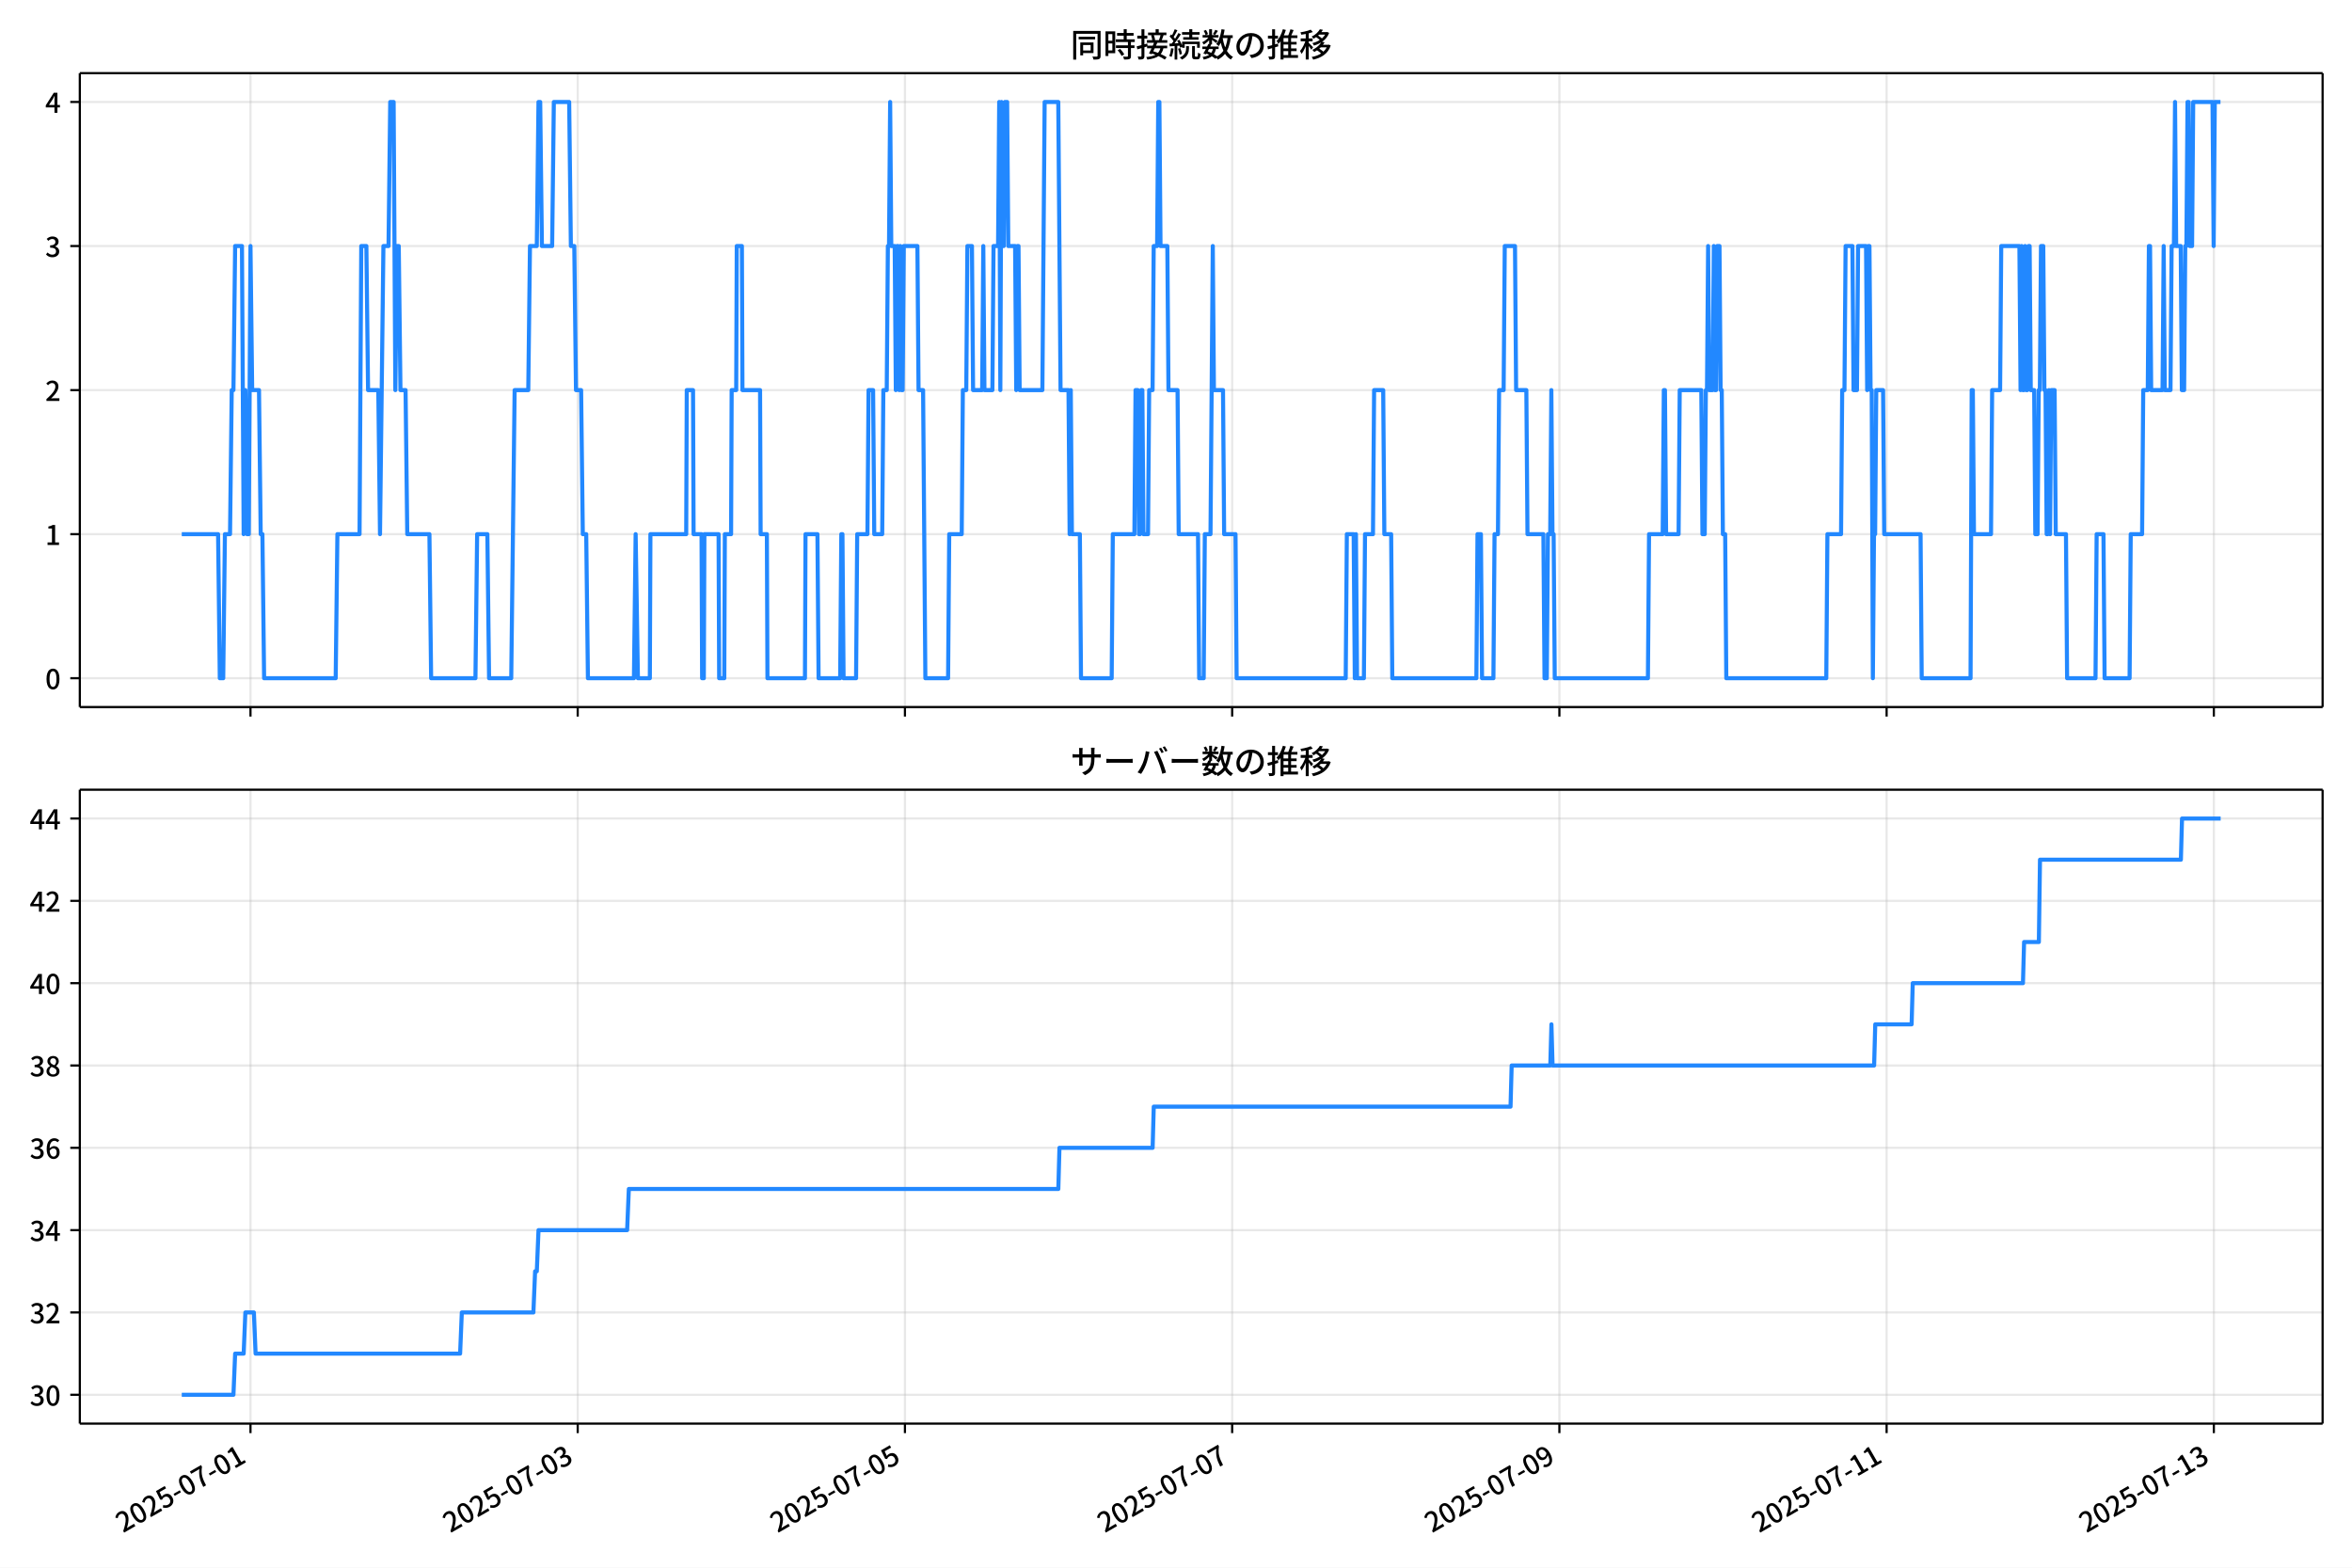
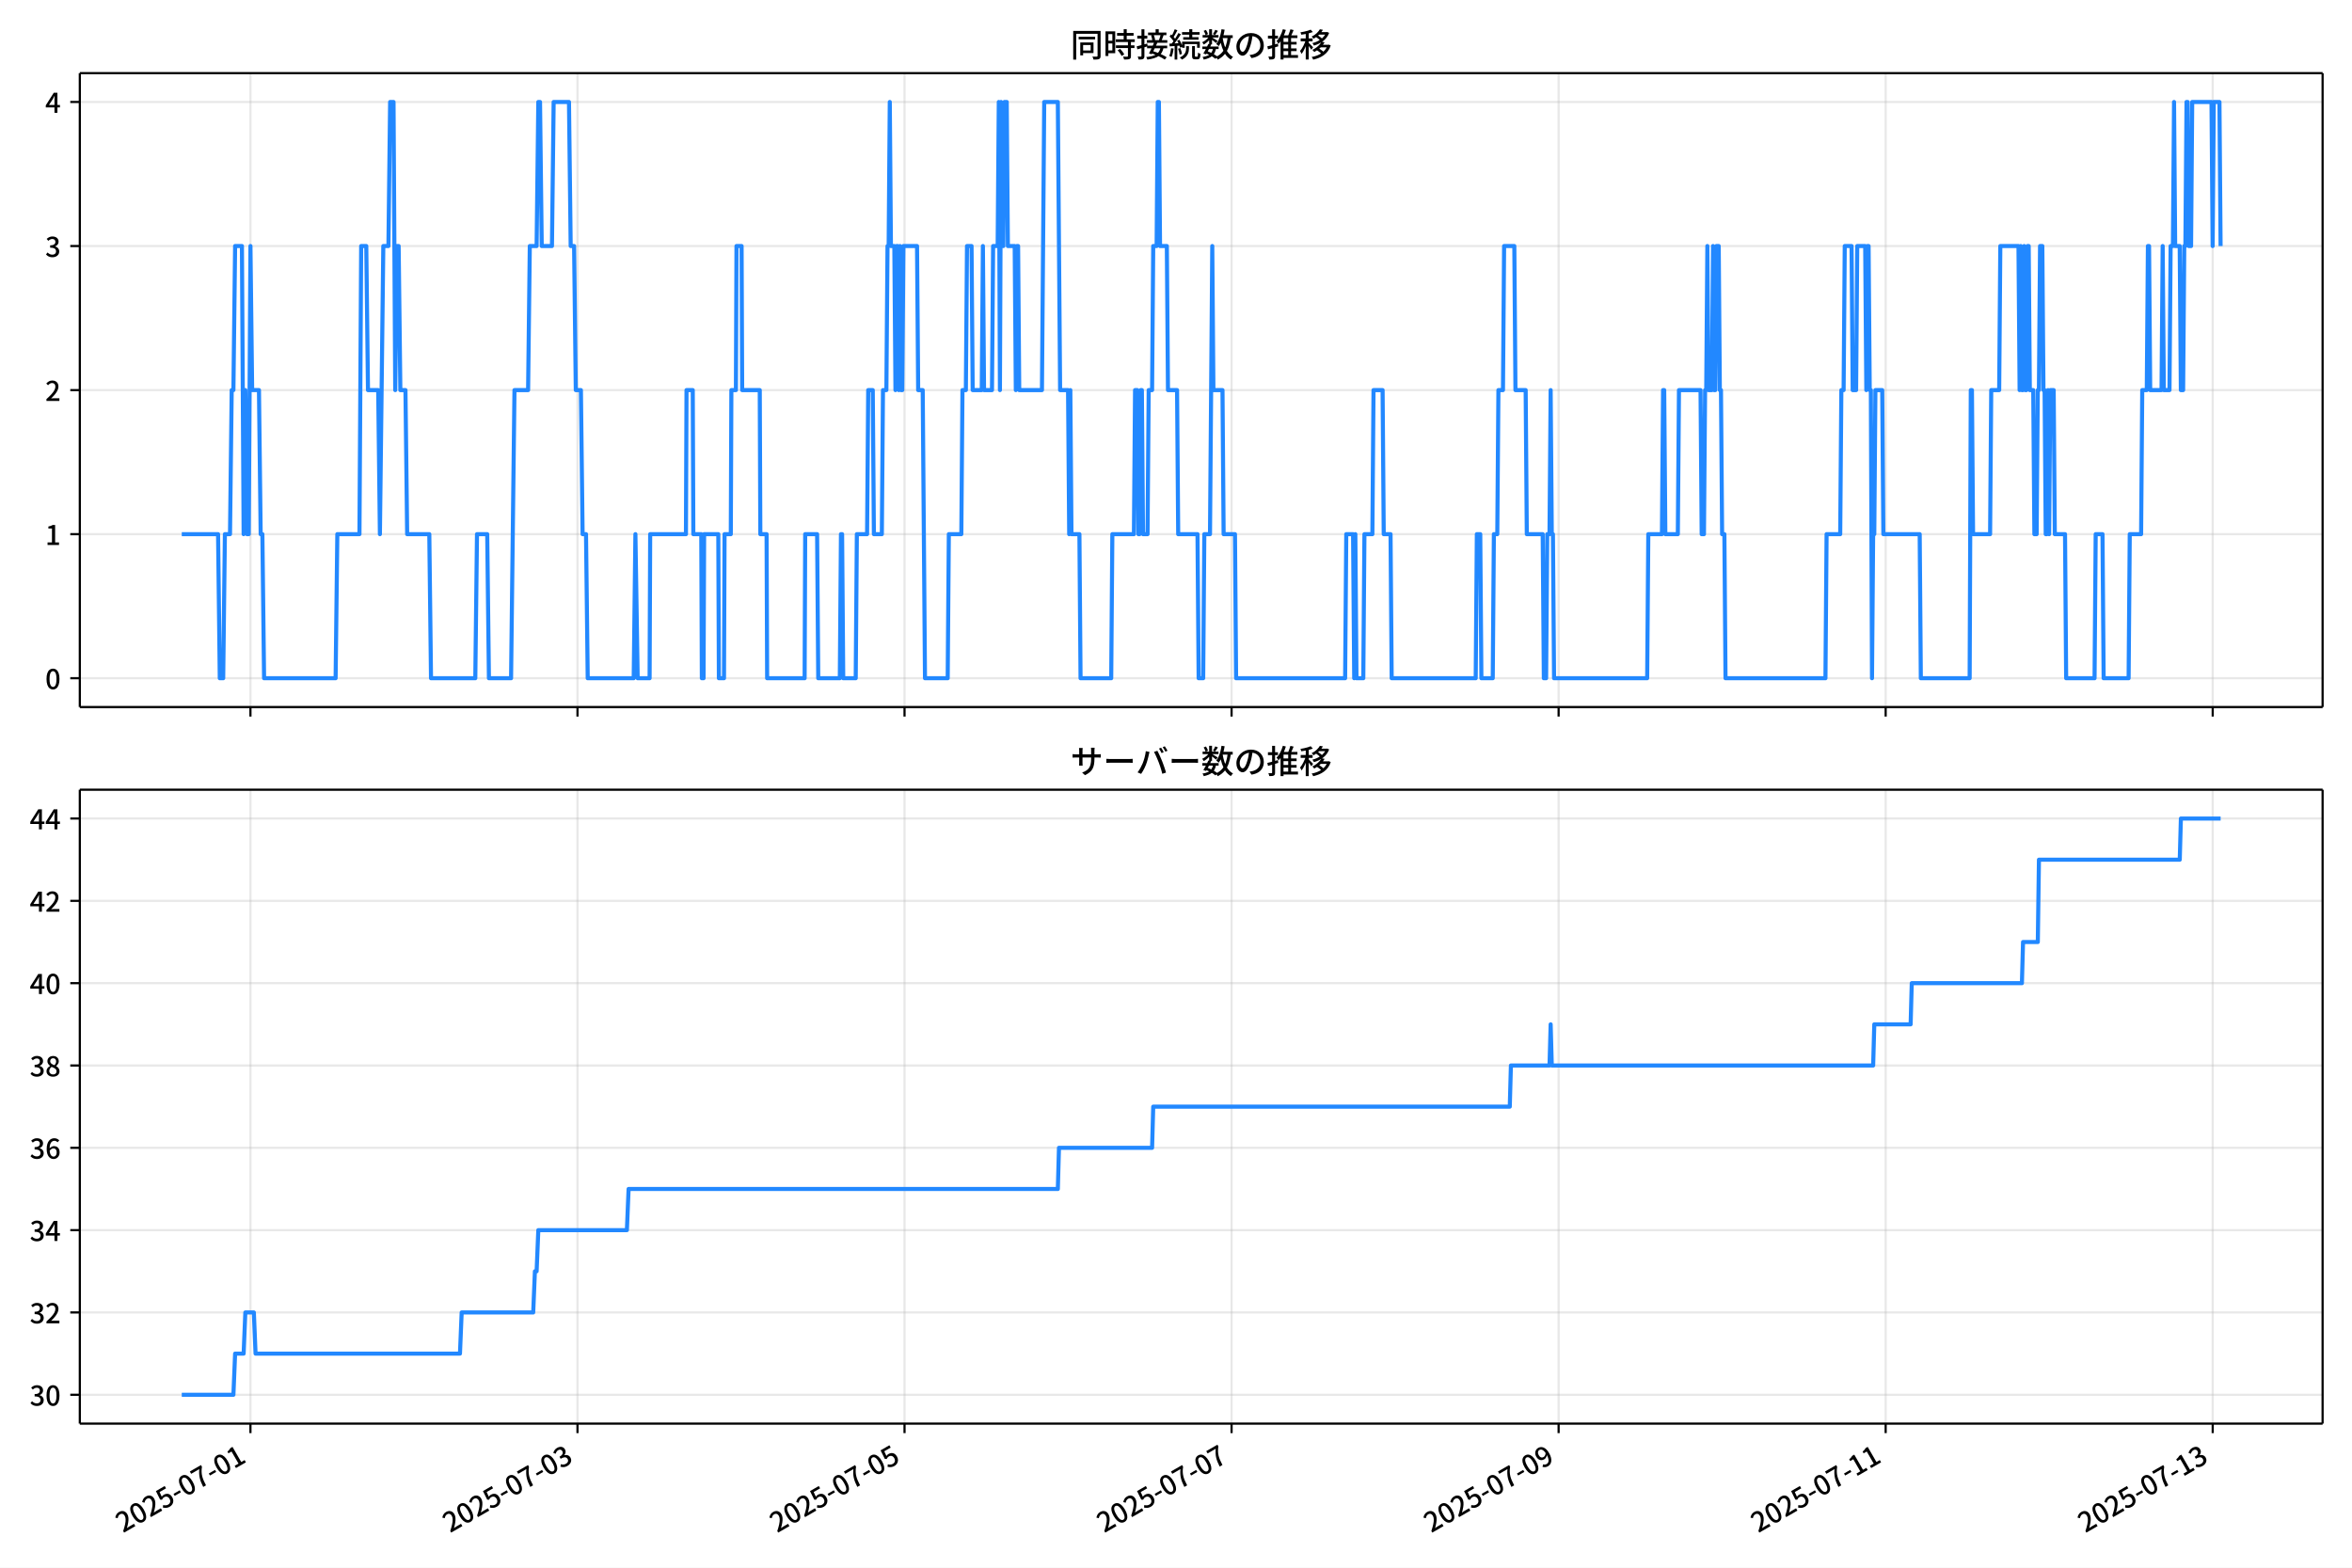
<svg xmlns="http://www.w3.org/2000/svg" xmlns:xlink="http://www.w3.org/1999/xlink" version="1.1" viewBox="0 0 864 576">
  <defs>
    <style type="text/css">*{stroke-linejoin: round; stroke-linecap: butt}</style>
  </defs>
  <g id="aa">
    <g id="ab">
      <path d="m0 576h864v-576h-864z" fill="#fff" />
    </g>
    <g id="ac">
      <g id="ad">
        <path d="m29.32 259.78h823.88v-232.9h-823.88z" fill="#fff" />
      </g>
      <g id="ae">
        <g id="af">
          <g id="ag">
-             <path d="m92.014 259.78v-232.9" clip-path="url(#f)" fill="none" stroke="#b0b0b0" stroke-linecap="square" stroke-opacity=".3" stroke-width=".8" />
+             <path d="m92 259.78v-232.9" clip-path="url(#f)" fill="none" stroke="#b0b0b0" stroke-linecap="square" stroke-opacity=".3" stroke-width=".8" />
          </g>
          <g id="ah">
            <defs>
              <path id="d" d="m0 0v3.5" stroke="#000" stroke-width=".8" />
            </defs>
-             <use x="92.014" y="259.778" stroke="#000000" stroke-width=".8" xlink:href="#d" />
+             <use x="92" y="259.778" stroke="#000000" stroke-width=".8" xlink:href="#d" />
          </g>
        </g>
        <g id="ai">
          <g id="aj">
-             <path d="m212.22 259.78v-232.9" clip-path="url(#f)" fill="none" stroke="#b0b0b0" stroke-linecap="square" stroke-opacity=".3" stroke-width=".8" />
+             <path d="m212.14 259.78v-232.9" clip-path="url(#f)" fill="none" stroke="#b0b0b0" stroke-linecap="square" stroke-opacity=".3" stroke-width=".8" />
          </g>
          <g id="ak">
-             <use x="212.22" y="259.778" stroke="#000000" stroke-width=".8" xlink:href="#d" />
+             <use x="212.139" y="259.778" stroke="#000000" stroke-width=".8" xlink:href="#d" />
          </g>
        </g>
        <g id="al">
          <g id="am">
-             <path d="m332.43 259.78v-232.9" clip-path="url(#f)" fill="none" stroke="#b0b0b0" stroke-linecap="square" stroke-opacity=".3" stroke-width=".8" />
+             <path d="m332.28 259.78v-232.9" clip-path="url(#f)" fill="none" stroke="#b0b0b0" stroke-linecap="square" stroke-opacity=".3" stroke-width=".8" />
          </g>
          <g id="an">
-             <use x="332.425" y="259.778" stroke="#000000" stroke-width=".8" xlink:href="#d" />
+             <use x="332.277" y="259.778" stroke="#000000" stroke-width=".8" xlink:href="#d" />
          </g>
        </g>
        <g id="ao">
          <g id="ap">
-             <path d="m452.63 259.78v-232.9" clip-path="url(#f)" fill="none" stroke="#b0b0b0" stroke-linecap="square" stroke-opacity=".3" stroke-width=".8" />
+             <path d="m452.42 259.78v-232.9" clip-path="url(#f)" fill="none" stroke="#b0b0b0" stroke-linecap="square" stroke-opacity=".3" stroke-width=".8" />
          </g>
          <g id="aq">
-             <use x="452.63" y="259.778" stroke="#000000" stroke-width=".8" xlink:href="#d" />
+             <use x="452.416" y="259.778" stroke="#000000" stroke-width=".8" xlink:href="#d" />
          </g>
        </g>
        <g id="ar">
          <g id="as">
-             <path d="m572.84 259.78v-232.9" clip-path="url(#f)" fill="none" stroke="#b0b0b0" stroke-linecap="square" stroke-opacity=".3" stroke-width=".8" />
+             <path d="m572.55 259.78v-232.9" clip-path="url(#f)" fill="none" stroke="#b0b0b0" stroke-linecap="square" stroke-opacity=".3" stroke-width=".8" />
          </g>
          <g id="at">
-             <use x="572.836" y="259.778" stroke="#000000" stroke-width=".8" xlink:href="#d" />
+             <use x="572.554" y="259.778" stroke="#000000" stroke-width=".8" xlink:href="#d" />
          </g>
        </g>
        <g id="au">
          <g id="av">
-             <path d="m693.04 259.78v-232.9" clip-path="url(#f)" fill="none" stroke="#b0b0b0" stroke-linecap="square" stroke-opacity=".3" stroke-width=".8" />
+             <path d="m692.69 259.78v-232.9" clip-path="url(#f)" fill="none" stroke="#b0b0b0" stroke-linecap="square" stroke-opacity=".3" stroke-width=".8" />
          </g>
          <g id="aw">
-             <use x="693.041" y="259.778" stroke="#000000" stroke-width=".8" xlink:href="#d" />
+             <use x="692.692" y="259.778" stroke="#000000" stroke-width=".8" xlink:href="#d" />
          </g>
        </g>
        <g id="ax">
          <g id="ay">
-             <path d="m813.25 259.78v-232.9" clip-path="url(#f)" fill="none" stroke="#b0b0b0" stroke-linecap="square" stroke-opacity=".3" stroke-width=".8" />
+             <path d="m812.83 259.78v-232.9" clip-path="url(#f)" fill="none" stroke="#b0b0b0" stroke-linecap="square" stroke-opacity=".3" stroke-width=".8" />
          </g>
          <g id="az">
-             <use x="813.247" y="259.778" stroke="#000000" stroke-width=".8" xlink:href="#d" />
+             <use x="812.831" y="259.778" stroke="#000000" stroke-width=".8" xlink:href="#d" />
          </g>
        </g>
      </g>
      <g id="ba">
        <g id="bb">
          <g id="bc">
            <path d="m29.32 249.19h823.88" clip-path="url(#f)" fill="none" stroke="#b0b0b0" stroke-linecap="square" stroke-opacity=".3" stroke-width=".8" />
          </g>
          <g id="bd">
            <defs>
              <path id="g" d="m0 0h-3.5" stroke="#000" stroke-width=".8" />
            </defs>
            <use x="29.32" y="249.191" stroke="#000000" stroke-width=".8" xlink:href="#g" />
          </g>
          <g id="be">
            <g transform="translate(16.62 253.18) scale(.1 -.1)">
              <defs>
                <path id="a" transform="scale(.015625)" d="m1830-90q-460 0-806 275-346 276-535 823-188 547-188 1366 0 820 188 1357 189 538 535 803 346 266 806 266 461 0 800-269 340-269 528-803 189-534 189-1354 0-819-189-1366-188-547-528-823-339-275-800-275zm0 589q237 0 422 185 186 186 288 599 103 413 103 1091 0 679-103 1082-102 403-288 582-185 180-422 180-236 0-422-180-186-179-292-582-105-403-105-1082 0-678 105-1091 106-413 292-599 186-185 422-185z" />
              </defs>
              <use xlink:href="#a" />
            </g>
          </g>
        </g>
        <g id="bf">
          <g id="bg">
            <path d="m29.32 196.26h823.88" clip-path="url(#f)" fill="none" stroke="#b0b0b0" stroke-linecap="square" stroke-opacity=".3" stroke-width=".8" />
          </g>
          <g id="bh">
            <use x="29.32" y="196.26" stroke="#000000" stroke-width=".8" xlink:href="#g" />
          </g>
          <g id="bi">
            <g transform="translate(16.62 200.25) scale(.1 -.1)">
              <defs>
                <path id="l" transform="scale(.015625)" d="m544 0v608h1037v3277h-845v467q333 58 579 147 247 90 451 218h557v-4109h915v-608h-2694z" />
              </defs>
              <use xlink:href="#l" />
            </g>
          </g>
        </g>
        <g id="bj">
          <g id="bk">
            <path d="m29.32 143.33h823.88" clip-path="url(#f)" fill="none" stroke="#b0b0b0" stroke-linecap="square" stroke-opacity=".3" stroke-width=".8" />
          </g>
          <g id="bl">
            <use x="29.32" y="143.329" stroke="#000000" stroke-width=".8" xlink:href="#g" />
          </g>
          <g id="bm">
            <g transform="translate(16.62 147.31) scale(.1 -.1)">
              <defs>
                <path id="b" transform="scale(.015625)" d="m282 0v429q697 621 1164 1136 468 515 701 956 234 442 234 826 0 256-87 451-86 196-262 301-176 106-445 106-275 0-506-151-230-150-422-368l-416 410q301 333 637 518 336 186 803 186 429 0 749-176t496-493 176-745q0-455-224-919t-615-935q-390-470-889-950 186 20 394 36t374 16h1184v-634h-3046z" />
              </defs>
              <use xlink:href="#b" />
            </g>
          </g>
        </g>
        <g id="bn">
          <g id="bo">
            <path d="m29.32 90.398h823.88" clip-path="url(#f)" fill="none" stroke="#b0b0b0" stroke-linecap="square" stroke-opacity=".3" stroke-width=".8" />
          </g>
          <g id="bp">
            <use x="29.32" y="90.398" stroke="#000000" stroke-width=".8" xlink:href="#g" />
          </g>
          <g id="bq">
            <g transform="translate(16.62 94.383) scale(.1 -.1)">
              <defs>
                <path id="j" transform="scale(.015625)" d="m1715-90q-371 0-656 90t-503 240q-217 150-377 323l359 474q211-205 479-359 269-153 634-153 269 0 467 92 199 93 311 266t112 423q0 256-125 451t-429 300q-304 106-835 106v551q467 0 732 105 266 106 384 291 119 186 119 423 0 307-192 489-192 183-531 183-269 0-503-119-233-118-438-316l-384 460q282 256 614 413 333 157 737 157 422 0 748-144 327-144 512-413 186-269 186-659 0-403-221-685-221-281-592-422v-26q269-70 490-227t349-400 128-557q0-422-215-726-214-304-573-468-358-163-787-163z" />
              </defs>
              <use xlink:href="#j" />
            </g>
          </g>
        </g>
        <g id="br">
          <g id="bs">
            <path d="m29.32 37.466h823.88" clip-path="url(#f)" fill="none" stroke="#b0b0b0" stroke-linecap="square" stroke-opacity=".3" stroke-width=".8" />
          </g>
          <g id="bt">
            <use x="29.32" y="37.466" stroke="#000000" stroke-width=".8" xlink:href="#g" />
          </g>
          <g id="bu">
            <g transform="translate(16.62 41.451) scale(.1 -.1)">
              <defs>
                <path id="k" transform="scale(.015625)" d="m2170 0v3072q0 192 12 457 13 266 20 458h-26q-90-179-183-365-92-185-195-364l-921-1415h2579v-576h-3328v493l1875 2957h858v-4717h-691z" />
              </defs>
              <use xlink:href="#k" />
            </g>
          </g>
        </g>
      </g>
      <g id="bv">
-         <path d="m66.769 196.26h13.35l.626 52.931h1.252l.626-52.931h1.878l.626-52.931h.626l.626-52.931h2.504l.626 105.86.626-52.931.626 52.931h.626l.626-105.86.626 52.931h2.504l.626 52.931h.626l.626 52.931h26.295l.626-52.931h8.139l.626-105.86h1.878l.626 52.931h3.756l.626 52.931 1.252-105.86h1.878l.626-52.931h1.252l.626 105.86.626-52.931h.626l.626 52.931h1.878l.626 52.931h8.139l.626 52.931h16.278l.626-52.931h3.756l.626 52.931h8.139l1.252-105.86h5.009l.626-52.931h2.504l.626-52.931h.626l.626 52.931h3.756l.626-52.931h5.635l.626 52.931h1.252l.626 52.931h1.878l.626 52.931h1.252l.626 52.931h16.904l.626-52.931.835 52.931h4.383l.209-52.931h13.147l.209-52.931h2.296l.209 52.931h2.922l.209 52.931h.626l.209-52.931h5.217l.209 52.931h1.878l.209-52.931h2.296l.209-52.931h1.669l.209-52.931h1.878l.209 52.931h6.469l.209 52.931h2.296l.209 52.931h13.774l.209-52.931h4.383l.417 52.931h7.93l.417-52.931h.417l.417 52.931h4.591l.417-52.931h3.756l.417-52.931h1.669l.417 52.931h2.922l.417-52.931h1.252l.417-52.931h.417l.417-52.931.417 52.931h1.252l.417 52.931.417-52.931h.417l.417 52.931.417-52.931.417 52.931h.417l.417-52.931h5.009l.417 52.931h1.669l.835 105.86h8.348l.417-52.931h4.591l.417-52.931h1.252l.417-52.931h1.669l.417 52.931h3.339l.417-52.931.417 52.931h2.922l.417-52.931h1.669l.417-52.931.417 105.86.417-105.86.417 52.931h.417l.417-52.931h.835l.417 52.931h2.504l.417 52.931.417-52.931h.417l.417 52.931h8.348l.835-105.86h5.009l.835 105.86h2.922l.417 52.931.417-52.931.417 52.931h2.922l.417 52.931h11.269l.417-52.931h7.93l.417-52.931h.835l.417 52.931h.417l.417-52.931h.417l.417 52.931h1.669l.417-52.931h1.252l.417-52.931h1.252l.417-52.931h.417l.417 52.931h2.504l.417 52.931h3.339l.417 52.931h7.096l.417 52.931h1.669l.417-52.931h2.087l.835-105.86.417 52.931h3.339l.417 52.931h4.174l.417 52.931h40.068l.417-52.931h2.504l.417 52.931.417-52.931.417 52.931h2.504l.417-52.931h2.922l.417-52.931h3.339l.417 52.931h2.504l.417 52.931h30.886l.417-52.931h1.252l.417 52.931h4.174l.417-52.931h1.252l.417-52.931h1.669l.417-52.931h3.756l.417 52.931h3.756l.417 52.931h5.843l.417 52.931h.835l.417-52.931h.835l.417-52.931.417 52.931h.417l.417 52.931h34.225l.417-52.931h5.009l.417-52.931h.417l.417 52.931h4.591l.417-52.931h7.93l.417 52.931h.835l.417-52.931h.417l.417-52.931.417 52.931h1.252l.417-52.931.417 52.931h.417l.417-52.931h.835l.417 52.931h.417l.417 52.931h.835l.417 52.931h36.729l.417-52.931h5.009l.417-52.931h.835l.417-52.931h2.504l.417 52.931h1.252l.417-52.931h2.922l.417 52.931.417-52.931h.417l.417 52.931h.417l.417 105.86.417-52.931h.417l.417-52.931h2.504l.417 52.931h13.356l.417 52.931h17.947l.417-105.86h.417l.417 52.931h6.261l.417-52.931h2.922l.417-52.931h6.678l.417 52.931.417-52.931.417 52.931h.417l.417-52.931.417 52.931h.417l.417-52.931h.417l.417 52.931h1.252l.417 52.931h.835l.417-52.931h.417l.417-52.931h.835l.417 52.931h.417l.417 52.931h.417l.417-52.931.417 52.931.417-52.931h1.252l.417 52.931h3.756l.417 52.931h10.434l.417-52.931h2.504l.417 52.931h9.182l.417-52.931h4.174l.417-52.931h1.669l.417-52.931h.417l.417 52.931h4.174l.417-52.931.417 52.931h2.087l.417-52.931h.835l.417-52.931.417 52.931h1.669l.417 52.931h.835l.417-52.931h.417l.417-52.931h.417l.417 52.931h.835l.417-52.931h7.096l.417 52.931.417-52.931h2.087v0" clip-path="url(#f)" fill="none" stroke="#28f" stroke-linecap="square" stroke-width="1.5" />
+         <path d="m66.769 196.26h13.342l.626 52.931h1.251l.626-52.931h1.877l.626-52.931h.626l.626-52.931h2.503l.626 105.86.626-52.931.626 52.931h.626l.626-105.86.626 52.931h2.503l.626 52.931h.626l.626 52.931h26.28l.626-52.931h8.134l.626-105.86h1.877l.626 52.931h3.754l.626 52.931 1.251-105.86h1.877l.626-52.931h1.251l.626 105.86.626-52.931h.626l.626 52.931h1.877l.626 52.931h8.134l.626 52.931h16.269l.626-52.931h3.754l.626 52.931h8.134l1.251-105.86h5.006l.626-52.931h2.503l.626-52.931h.626l.626 52.931h3.754l.626-52.931h5.631l.626 52.931h1.251l.626 52.931h1.877l.626 52.931h1.251l.626 52.931h16.894l.626-52.931.834 52.931h4.38l.209-52.931h13.14l.209-52.931h2.294l.209 52.931h2.92l.209 52.931h.626l.209-52.931h5.214l.209 52.931h1.877l.209-52.931h2.294l.209-52.931h1.669l.209-52.931h1.877l.209 52.931h6.466l.209 52.931h2.294l.209 52.931h13.766l.209-52.931h4.38l.417 52.931h7.926l.417-52.931h.417l.417 52.931h4.589l.417-52.931h3.754l.417-52.931h1.669l.417 52.931h2.92l.417-52.931h1.251l.417-52.931h.417l.417-52.931.417 52.931h1.251l.417 52.931.417-52.931h.417l.417 52.931.417-52.931.417 52.931h.417l.417-52.931h5.006l.417 52.931h1.669l.834 105.86h8.343l.417-52.931h4.589l.417-52.931h1.251l.417-52.931h1.669l.417 52.931h3.337l.417-52.931.417 52.931h2.92l.417-52.931h1.669l.417-52.931.417 105.86.417-105.86.417 52.931h.417l.417-52.931h.834l.417 52.931h2.503l.417 52.931.417-52.931h.417l.417 52.931h8.343l.834-105.86h5.006l.834 105.86h2.92l.417 52.931.417-52.931.417 52.931h2.92l.417 52.931h11.263l.417-52.931h7.926l.417-52.931h.834l.417 52.931h.417l.417-52.931h.417l.417 52.931h1.669l.417-52.931h1.251l.417-52.931h1.251l.417-52.931h.417l.417 52.931h2.503l.417 52.931h3.337l.417 52.931h7.091l.417 52.931h1.669l.417-52.931h2.086l.834-105.86.417 52.931h3.337l.417 52.931h4.171l.417 52.931h40.046l.417-52.931h2.503l.417 52.931.417-52.931.417 52.931h2.503l.417-52.931h2.92l.417-52.931h3.337l.417 52.931h2.503l.417 52.931h30.869l.417-52.931h1.251l.417 52.931h4.171l.417-52.931h1.251l.417-52.931h1.669l.417-52.931h3.754l.417 52.931h3.754l.417 52.931h5.84l.417 52.931h.834l.417-52.931h.834l.417-52.931.417 52.931h.417l.417 52.931h34.206l.417-52.931h5.006l.417-52.931h.417l.417 52.931h4.589l.417-52.931h7.926l.417 52.931h.834l.417-52.931h.417l.417-52.931.417 52.931h1.251l.417-52.931.417 52.931h.417l.417-52.931h.834l.417 52.931h.417l.417 52.931h.834l.417 52.931h36.709l.417-52.931h5.006l.417-52.931h.834l.417-52.931h2.503l.417 52.931h1.251l.417-52.931h2.92l.417 52.931.417-52.931h.417l.417 52.931h.417l.417 105.86.417-52.931h.417l.417-52.931h2.503l.417 52.931h13.349l.417 52.931h17.937l.417-105.86h.417l.417 52.931h6.257l.417-52.931h2.92l.417-52.931h6.674l.417 52.931.417-52.931.417 52.931h.417l.417-52.931.417 52.931h.417l.417-52.931h.417l.417 52.931h1.251l.417 52.931h.834l.417-52.931h.417l.417-52.931h.834l.417 52.931h.417l.417 52.931h.417l.417-52.931.417 52.931.417-52.931h1.251l.417 52.931h3.754l.417 52.931h10.429l.417-52.931h2.503l.417 52.931h9.177l.417-52.931h4.171l.417-52.931h1.669l.417-52.931h.417l.417 52.931h4.171l.417-52.931.417 52.931h2.086l.417-52.931h.834l.417-52.931.417 52.931h1.669l.417 52.931h.834l.417-52.931h.417l.417-52.931h.417l.417 52.931h.834l.417-52.931h7.091l.417 52.931.417-52.931h2.086l.417 52.931v0" clip-path="url(#f)" fill="none" stroke="#28f" stroke-linecap="square" stroke-width="1.5" />
      </g>
      <g id="bw">
        <path d="m29.32 259.78v-232.9" fill="none" stroke="#000" stroke-linecap="square" stroke-width=".8" />
      </g>
      <g id="bx">
        <path d="m853.2 259.78v-232.9" fill="none" stroke="#000" stroke-linecap="square" stroke-width=".8" />
      </g>
      <g id="by">
        <path d="m29.32 259.78h823.88" fill="none" stroke="#000" stroke-linecap="square" stroke-width=".8" />
      </g>
      <g id="bz">
        <path d="m29.32 26.88h823.88" fill="none" stroke="#000" stroke-linecap="square" stroke-width=".8" />
      </g>
      <g id="ca">
        <g transform="translate(393.26 20.88) scale(.12 -.12)">
          <defs>
            <path id="u" transform="scale(.015625)" d="m1587 3936h3232v-518h-3232v518zm320-1114h557v-2534h-557v2534zm301 0h2291v-2086h-2291v512h1734v1069h-1734v505zm-1683 2260h5113v-570h-4524v-5056h-589v5626zm4768 0h595v-4896q0-250-67-397t-227-218q-160-77-426-96t-675-19q-13 83-45 192t-77 218q-45 108-89 185 281-13 527-13 247 0 330 0 83 7 118 42 36 35 36 112v4890z" />
            <path id="s" transform="scale(.015625)" d="m2714 4672h3238v-525h-3238v525zm-244-1235h3712v-538h-3712v538zm20-1184h3635v-531h-3635v531zm1523 3155h595v-2310h-595v2310zm832-2451h589v-2823q0-230-61-364-61-135-227-199-167-70-423-86t-633-16q-20 121-78 285-57 163-121 284 275-6 509-9t310-3q77 6 106 28 29 23 29 93v2810zm-2023-1677 487 282q153-160 313-352t294-381q135-189 206-343l-519-313q-64 153-189 348-124 196-278 394-154 199-314 365zm-2086 3718h1619v-4281h-1619v544h1056v3187h-1056v550zm32-1843h1293v-537h-1293v537zm-320 1843h563v-4832h-563v4832z" />
            <path id="t" transform="scale(.015625)" d="m3866 5408h614v-870h-614v870zm-1479-653h3597v-518h-3597v518zm-230-1485h4e3v-518h-4e3v518zm825 922 519 102q64-160 121-342 58-182 96-352 39-170 45-304l-544-128q-6 134-42 313-35 180-83 365-48 186-112 346zm1856 109 589-71q-96-275-202-557-105-281-195-486l-518 77q58 147 122 329 64 183 118 372t86 336zm-2643-2106h3943v-518h-3943v518zm1408 685 602-115q-167-371-362-784t-390-797-362-685l-525 179q160 288 346 666t368 784 323 752zm-659-2157 358 403q352-102 733-240 381-137 752-304 371-166 697-336 327-169 558-329l-384-461q-218 160-532 336-313 176-685 345-371 170-755 323-384 154-742 263zm1894 1114 583-71q-122-550-353-944-230-393-604-662t-922-435q-547-167-1296-269-25 128-93 269-67 141-137 230 678 64 1168 192t819 349q330 221 531 550 202 330 304 791zm-4684 217q396 90 953 240 557 151 1120 311l77-544q-525-154-1053-311-528-156-963-284l-134 588zm121 2093h1965v-563h-1965v563zm819 1248h576v-5229q0-236-51-374t-192-208q-141-77-355-99-214-23-541-16-13 115-64 288t-109 294q205-6 381-6t234 0q64 0 92 28 29 29 29 93v5229z" />
            <path id="r" transform="scale(.015625)" d="m4058 5408h595v-1798h-595v1798zm-1415-563h3443v-499h-3443v499zm231-992h3008v-499h-3008v499zm-224-877h3475v-1203h-531v729h-2432v-729h-512v1203zm1964-877h551v-1881q0-122 22-157 23-35 106-35 25 0 92 0 68 0 135 0t99 0q51 0 83 54t45 224 19 515q90-70 234-131t259-93q-19-429-83-662-64-234-183-326-118-93-316-93-39 0-103 0t-134 0-138 0q-67 0-99 0-237 0-365 64t-176 218q-48 153-48 422v1881zm-1164-6h550v-455q0-243-48-528-48-284-186-579-137-294-409-572-272-279-727-503-70 90-192 208-121 118-230 195 416 205 665 438 250 234 371 474 122 240 164 467 42 228 42 413v442zm-2240 3309 524-192q-121-244-259-503-137-259-275-496t-259-416l-410 173q122 186 246 438 125 253 240 515 116 263 193 481zm716-743 500-230q-224-359-496-756-272-396-548-764-275-368-518-650l-358 205q179 211 377 483 199 272 387 569 189 298 358 592 170 295 298 551zm-1721-665 307 403q166-154 339-340 173-185 320-364t224-327l-326-460q-77 160-218 348-141 189-314 384-172 196-332 356zm1485-832 435 179q128-211 249-458 122-246 215-474 93-227 137-412l-473-211q-32 185-119 422-86 237-201 486-115 250-243 468zm-1530-583q422 26 998 54 576 29 1184 68l7-499q-570-45-1127-84-556-38-992-70l-70 531zm1702-992 436 135q121-276 214-596t118-556l-454-148q-26 237-112 563-86 327-202 602zm-1363 109 499-83q-57-455-163-897-105-441-253-748-51 32-134 73-83 42-170 83-86 42-144 62 148 294 234 697t131 813zm691 627h525v-2861h-525v2861z" />
            <path id="n" transform="scale(.015625)" d="m224 2022h3187v-499h-3187v499zm51 2247h3111v-487h-3111v487zm1127-1735 563-121q-154-320-333-672t-352-679q-173-326-326-582l-532 173q148 243 324 566t345 669q170 346 311 646zm934-832 563-64q-89-480-262-838t-461-614-701-432-976-298q-25 128-99 269t-157 237q659 102 1085 303 426 202 666 554t342 883zm422 3597 519-211q-147-218-298-436-150-217-278-377l-403 186q121 173 252 413 132 240 208 425zm-1203 109h563v-2957h-563v2957zm-1075-320 448 186q134-192 246-420 112-227 157-393l-467-211q-38 172-147 406t-237 432zm1094-1050 397-236q-160-263-400-529-240-265-519-489-278-224-553-378-51 103-141 237-89 135-179 218 269 109 534 294 266 186 493 416 228 231 368 467zm487-204q83-45 246-145 163-99 352-211t346-211 221-150l-327-423q-83 77-230 198-147 122-317 253-170 132-327 250-156 119-259 189l295 250zm1798 396h2311v-556h-2311v556zm115 1178 615-90q-103-640-263-1235t-384-1101q-224-505-512-889-44 57-134 134t-186 157-166 125q275 339 473 796 199 458 340 995 141 538 217 1108zm1223-1510 614-58q-147-1101-445-1940-297-838-813-1443-515-604-1321-1014-26 71-90 177-64 105-134 208-70 102-128 159 742 346 1212 880 471 535 730 1290 260 755 375 1741zm-1005-135q134-851 387-1597 253-745 659-1305 407-560 1002-874-70-57-154-150-83-93-154-189-70-96-121-179-633 371-1056 988-422 618-688 1434-265 816-425 1783l550 89zm-3309-3065 327 416q377-148 754-330 378-182 701-378 324-195 548-368l-416-435q-211 179-519 378-307 198-666 383-358 186-729 334z" />
            <path id="q" transform="scale(.015625)" d="m3686 4378q-64-493-163-1041-99-547-265-1084-192-653-432-1104t-522-688-595-237q-320 0-596 221-275 221-448 621-172 400-172 931 0 537 220 1017 221 480 611 851 391 372 909 583 519 211 1121 211 576 0 1040-186 464-185 793-515 330-329 502-771 173-441 173-941 0-672-278-1194-278-521-816-851-538-329-1318-444l-378 601q166 20 307 42t263 48q307 70 585 217 279 148 496 375 218 227 342 534 125 308 125 692t-122 713q-121 330-358 573-236 243-582 380-346 138-781 138-525 0-935-186-409-185-694-489-284-304-432-656-147-352-147-678 0-365 89-605 90-240 224-355 135-115 276-115t288 144 297 457q151 314 298 800 147 461 246 982 100 522 145 1021l684-12z" />
            <path id="o" transform="scale(.015625)" d="m2995 2925h2893v-519h-2893v519zm0-1280h2893v-519h-2893v519zm-64-1299h3232v-557h-3232v557zm1312 3577h563v-3763h-563v3763zm429 1466 634-141q-154-390-340-794-185-403-339-684l-512 140q103 199 208 458 106 259 195 528 90 269 154 493zm-1472 25 582-147q-153-518-371-1018-217-499-483-931t-573-758q-38 64-109 160-70 96-147 198-77 103-141 160 416 416 733 1034t509 1302zm128-1203h2720v-537h-2720v-4205h-582v4422l313 320h269zm-3174-2157q396 90 953 240 557 151 1120 311l77-544q-525-154-1053-311-528-156-963-284l-134 588zm121 2093h1965v-563h-1965v563zm819 1248h576v-5229q0-236-51-374t-192-208q-141-77-355-99-214-23-541-16-13 115-64 288t-109 294q205-6 381-6t234 0q64 0 92 28 29 29 29 93v5229z" />
            <path id="m" transform="scale(.015625)" d="m4051 5402 595-109q-281-493-729-941t-1107-806q-39 64-106 144t-141 153q-73 74-137 119 608 288 1011 678t614 762zm-77-557h1511v-493h-1863l352 493zm1293 0h109l109 25 384-179q-192-505-496-905t-695-701q-390-301-845-519-454-217-947-358-44 109-137 253t-176 227q448 109 867 294 419 186 777 445 359 259 631 592t419 730v96zm-1990-954 377 307q167-96 336-218 170-121 320-249 151-128 247-237l-397-332q-90 108-237 236t-317 259q-169 132-329 234zm1107-934 595-109q-307-538-803-1031-496-492-1232-876-38 64-102 144t-138 156q-74 77-138 116 455 217 807 483t604 554q253 288 407 563zm-90-589h1460v-506h-1818l358 506zm1268 0h121l109 26 384-167q-192-614-531-1075t-787-794q-448-332-983-553-534-221-1129-355-45 115-132 269-86 153-176 249 551 96 1043 285 493 189 903 473 410 285 714 669t464 883v90zm-2132-1056 410 339q186-102 384-237 198-134 371-275t282-269l-435-371q-103 128-270 272-166 144-361 288t-381 253zm-2150 3533h589v-5376h-589v5376zm-992-1242h2336v-569h-2336v569zm1024-224 365-160q-96-339-231-707-134-368-291-727-157-358-336-672-179-313-365-537-44 128-134 291t-160 272q173 192 339 457 167 266 323 570 157 304 282 618t208 595zm941 1946 416-467q-314-122-695-221-380-99-784-173-403-74-780-131-20 102-71 236-51 135-102 231 358 58 732 138 375 80 711 179t573 208zm-397-2579q58-45 179-170 122-125 266-266 144-140 259-265t160-183l-352-473q-58 102-157 255-99 154-218 317-118 164-227 311-108 147-185 237l275 237z" />
          </defs>
          <use xlink:href="#u" />
          <use transform="translate(100)" xlink:href="#s" />
          <use transform="translate(200)" xlink:href="#t" />
          <use transform="translate(300)" xlink:href="#r" />
          <use transform="translate(400)" xlink:href="#n" />
          <use transform="translate(500)" xlink:href="#q" />
          <use transform="translate(600)" xlink:href="#o" />
          <use transform="translate(700)" xlink:href="#m" />
        </g>
      </g>
    </g>
    <g id="cb">
      <g id="cc">
        <path d="m29.32 523.06h823.88v-232.9h-823.88z" fill="#fff" />
      </g>
      <g id="cd">
        <g id="ce">
          <g id="cf">
-             <path d="m92.014 523.06v-232.9" clip-path="url(#c)" fill="none" stroke="#b0b0b0" stroke-linecap="square" stroke-opacity=".3" stroke-width=".8" />
+             <path d="m92 523.06v-232.9" clip-path="url(#c)" fill="none" stroke="#b0b0b0" stroke-linecap="square" stroke-opacity=".3" stroke-width=".8" />
          </g>
          <g id="cg">
-             <use x="92.014" y="523.055" stroke="#000000" stroke-width=".8" xlink:href="#d" />
+             <use x="92" y="523.055" stroke="#000000" stroke-width=".8" xlink:href="#d" />
          </g>
          <g id="ch">
-             <g transform="translate(45.225 563.33) rotate(-30) scale(.1 -.1)">
+             <g transform="translate(45.211 563.33) rotate(-30) scale(.1 -.1)">
              <defs>
                <path id="i" transform="scale(.015625)" d="m1715-90q-365 0-653 90t-506 237q-217 147-383 307l352 480q134-134 294-246t361-183q202-70 452-70 262 0 473 118 212 119 333 346 122 227 122 541 0 460-247 716-246 256-649 256-224 0-384-64t-365-198l-365 237 141 2240h2387v-627h-1747l-109-1204q154 77 307 118 154 42 340 42 397 0 723-160t518-490q192-329 192-847 0-519-224-887t-586-560q-361-192-777-192z" />
                <path id="e" transform="scale(.015625)" d="m301 1536v544h1689v-544h-1689z" />
                <path id="h" transform="scale(.015625)" d="m1235 0q32 646 109 1187t224 1024 384 941 576 938h-2208v627h3027v-455q-409-512-665-989-256-476-397-969t-205-1053-90-1251h-755z" />
              </defs>
              <use xlink:href="#b" />
              <use transform="translate(57)" xlink:href="#a" />
              <use transform="translate(114)" xlink:href="#b" />
              <use transform="translate(171)" xlink:href="#i" />
              <use transform="translate(228)" xlink:href="#e" />
              <use transform="translate(263.7)" xlink:href="#a" />
              <use transform="translate(320.7)" xlink:href="#h" />
              <use transform="translate(377.7)" xlink:href="#e" />
              <use transform="translate(413.4)" xlink:href="#a" />
              <use transform="translate(470.4)" xlink:href="#l" />
            </g>
          </g>
        </g>
        <g id="ci">
          <g id="cj">
-             <path d="m212.22 523.06v-232.9" clip-path="url(#c)" fill="none" stroke="#b0b0b0" stroke-linecap="square" stroke-opacity=".3" stroke-width=".8" />
+             <path d="m212.14 523.06v-232.9" clip-path="url(#c)" fill="none" stroke="#b0b0b0" stroke-linecap="square" stroke-opacity=".3" stroke-width=".8" />
          </g>
          <g id="ck">
-             <use x="212.22" y="523.055" stroke="#000000" stroke-width=".8" xlink:href="#d" />
+             <use x="212.139" y="523.055" stroke="#000000" stroke-width=".8" xlink:href="#d" />
          </g>
          <g id="cl">
-             <g transform="translate(165.43 563.33) rotate(-30) scale(.1 -.1)">
+             <g transform="translate(165.35 563.33) rotate(-30) scale(.1 -.1)">
              <use xlink:href="#b" />
              <use transform="translate(57)" xlink:href="#a" />
              <use transform="translate(114)" xlink:href="#b" />
              <use transform="translate(171)" xlink:href="#i" />
              <use transform="translate(228)" xlink:href="#e" />
              <use transform="translate(263.7)" xlink:href="#a" />
              <use transform="translate(320.7)" xlink:href="#h" />
              <use transform="translate(377.7)" xlink:href="#e" />
              <use transform="translate(413.4)" xlink:href="#a" />
              <use transform="translate(470.4)" xlink:href="#j" />
            </g>
          </g>
        </g>
        <g id="cm">
          <g id="cn">
-             <path d="m332.43 523.06v-232.9" clip-path="url(#c)" fill="none" stroke="#b0b0b0" stroke-linecap="square" stroke-opacity=".3" stroke-width=".8" />
+             <path d="m332.28 523.06v-232.9" clip-path="url(#c)" fill="none" stroke="#b0b0b0" stroke-linecap="square" stroke-opacity=".3" stroke-width=".8" />
          </g>
          <g id="co">
-             <use x="332.425" y="523.055" stroke="#000000" stroke-width=".8" xlink:href="#d" />
+             <use x="332.277" y="523.055" stroke="#000000" stroke-width=".8" xlink:href="#d" />
          </g>
          <g id="cp">
-             <g transform="translate(285.64 563.33) rotate(-30) scale(.1 -.1)">
+             <g transform="translate(285.49 563.33) rotate(-30) scale(.1 -.1)">
              <use xlink:href="#b" />
              <use transform="translate(57)" xlink:href="#a" />
              <use transform="translate(114)" xlink:href="#b" />
              <use transform="translate(171)" xlink:href="#i" />
              <use transform="translate(228)" xlink:href="#e" />
              <use transform="translate(263.7)" xlink:href="#a" />
              <use transform="translate(320.7)" xlink:href="#h" />
              <use transform="translate(377.7)" xlink:href="#e" />
              <use transform="translate(413.4)" xlink:href="#a" />
              <use transform="translate(470.4)" xlink:href="#i" />
            </g>
          </g>
        </g>
        <g id="cq">
          <g id="cr">
-             <path d="m452.63 523.06v-232.9" clip-path="url(#c)" fill="none" stroke="#b0b0b0" stroke-linecap="square" stroke-opacity=".3" stroke-width=".8" />
+             <path d="m452.42 523.06v-232.9" clip-path="url(#c)" fill="none" stroke="#b0b0b0" stroke-linecap="square" stroke-opacity=".3" stroke-width=".8" />
          </g>
          <g id="cs">
-             <use x="452.63" y="523.055" stroke="#000000" stroke-width=".8" xlink:href="#d" />
+             <use x="452.416" y="523.055" stroke="#000000" stroke-width=".8" xlink:href="#d" />
          </g>
          <g id="ct">
-             <g transform="translate(405.84 563.33) rotate(-30) scale(.1 -.1)">
+             <g transform="translate(405.63 563.33) rotate(-30) scale(.1 -.1)">
              <use xlink:href="#b" />
              <use transform="translate(57)" xlink:href="#a" />
              <use transform="translate(114)" xlink:href="#b" />
              <use transform="translate(171)" xlink:href="#i" />
              <use transform="translate(228)" xlink:href="#e" />
              <use transform="translate(263.7)" xlink:href="#a" />
              <use transform="translate(320.7)" xlink:href="#h" />
              <use transform="translate(377.7)" xlink:href="#e" />
              <use transform="translate(413.4)" xlink:href="#a" />
              <use transform="translate(470.4)" xlink:href="#h" />
            </g>
          </g>
        </g>
        <g id="cu">
          <g id="cv">
-             <path d="m572.84 523.06v-232.9" clip-path="url(#c)" fill="none" stroke="#b0b0b0" stroke-linecap="square" stroke-opacity=".3" stroke-width=".8" />
+             <path d="m572.55 523.06v-232.9" clip-path="url(#c)" fill="none" stroke="#b0b0b0" stroke-linecap="square" stroke-opacity=".3" stroke-width=".8" />
          </g>
          <g id="cw">
-             <use x="572.836" y="523.055" stroke="#000000" stroke-width=".8" xlink:href="#d" />
+             <use x="572.554" y="523.055" stroke="#000000" stroke-width=".8" xlink:href="#d" />
          </g>
          <g id="cx">
-             <g transform="translate(526.05 563.33) rotate(-30) scale(.1 -.1)">
+             <g transform="translate(525.76 563.33) rotate(-30) scale(.1 -.1)">
              <defs>
                <path id="v" transform="scale(.015625)" d="m1562-90q-410 0-708 150-297 151-502 356l403 461q141-160 346-256t422-96q224 0 425 102 202 103 352 333 151 230 237 614 87 384 87 941 0 589-115 970t-323 563-496 182q-205 0-372-118-166-118-262-336t-96-525q0-301 86-512 87-211 259-323 173-112 417-112 224 0 460 141 237 141 448 461l32-544q-134-180-313-314t-371-208-384-74q-391 0-689 166-297 167-467 496-169 330-169 823 0 467 195 816t515 541 698 192q339 0 636-138 298-137 519-419 221-281 349-710t128-1018q0-691-141-1187t-391-807q-249-310-563-461-313-150-652-150z" />
              </defs>
              <use xlink:href="#b" />
              <use transform="translate(57)" xlink:href="#a" />
              <use transform="translate(114)" xlink:href="#b" />
              <use transform="translate(171)" xlink:href="#i" />
              <use transform="translate(228)" xlink:href="#e" />
              <use transform="translate(263.7)" xlink:href="#a" />
              <use transform="translate(320.7)" xlink:href="#h" />
              <use transform="translate(377.7)" xlink:href="#e" />
              <use transform="translate(413.4)" xlink:href="#a" />
              <use transform="translate(470.4)" xlink:href="#v" />
            </g>
          </g>
        </g>
        <g id="cy">
          <g id="cz">
-             <path d="m693.04 523.06v-232.9" clip-path="url(#c)" fill="none" stroke="#b0b0b0" stroke-linecap="square" stroke-opacity=".3" stroke-width=".8" />
+             <path d="m692.69 523.06v-232.9" clip-path="url(#c)" fill="none" stroke="#b0b0b0" stroke-linecap="square" stroke-opacity=".3" stroke-width=".8" />
          </g>
          <g id="da">
-             <use x="693.041" y="523.055" stroke="#000000" stroke-width=".8" xlink:href="#d" />
+             <use x="692.692" y="523.055" stroke="#000000" stroke-width=".8" xlink:href="#d" />
          </g>
          <g id="db">
-             <g transform="translate(646.25 563.33) rotate(-30) scale(.1 -.1)">
+             <g transform="translate(645.9 563.33) rotate(-30) scale(.1 -.1)">
              <use xlink:href="#b" />
              <use transform="translate(57)" xlink:href="#a" />
              <use transform="translate(114)" xlink:href="#b" />
              <use transform="translate(171)" xlink:href="#i" />
              <use transform="translate(228)" xlink:href="#e" />
              <use transform="translate(263.7)" xlink:href="#a" />
              <use transform="translate(320.7)" xlink:href="#h" />
              <use transform="translate(377.7)" xlink:href="#e" />
              <use transform="translate(413.4)" xlink:href="#l" />
              <use transform="translate(470.4)" xlink:href="#l" />
            </g>
          </g>
        </g>
        <g id="dc">
          <g id="dd">
-             <path d="m813.25 523.06v-232.9" clip-path="url(#c)" fill="none" stroke="#b0b0b0" stroke-linecap="square" stroke-opacity=".3" stroke-width=".8" />
+             <path d="m812.83 523.06v-232.9" clip-path="url(#c)" fill="none" stroke="#b0b0b0" stroke-linecap="square" stroke-opacity=".3" stroke-width=".8" />
          </g>
          <g id="de">
-             <use x="813.247" y="523.055" stroke="#000000" stroke-width=".8" xlink:href="#d" />
+             <use x="812.831" y="523.055" stroke="#000000" stroke-width=".8" xlink:href="#d" />
          </g>
          <g id="df">
-             <g transform="translate(766.46 563.33) rotate(-30) scale(.1 -.1)">
+             <g transform="translate(766.04 563.33) rotate(-30) scale(.1 -.1)">
              <use xlink:href="#b" />
              <use transform="translate(57)" xlink:href="#a" />
              <use transform="translate(114)" xlink:href="#b" />
              <use transform="translate(171)" xlink:href="#i" />
              <use transform="translate(228)" xlink:href="#e" />
              <use transform="translate(263.7)" xlink:href="#a" />
              <use transform="translate(320.7)" xlink:href="#h" />
              <use transform="translate(377.7)" xlink:href="#e" />
              <use transform="translate(413.4)" xlink:href="#l" />
              <use transform="translate(470.4)" xlink:href="#j" />
            </g>
          </g>
        </g>
      </g>
      <g id="dg">
        <g id="dh">
          <g id="di">
            <path d="m29.32 512.47h823.88" clip-path="url(#c)" fill="none" stroke="#b0b0b0" stroke-linecap="square" stroke-opacity=".3" stroke-width=".8" />
          </g>
          <g id="dj">
            <use x="29.32" y="512.469" stroke="#000000" stroke-width=".8" xlink:href="#g" />
          </g>
          <g id="dk">
            <g transform="translate(10.92 516.45) scale(.1 -.1)">
              <use xlink:href="#j" />
              <use transform="translate(57)" xlink:href="#a" />
            </g>
          </g>
        </g>
        <g id="dl">
          <g id="dm">
            <path d="m29.32 482.22h823.88" clip-path="url(#c)" fill="none" stroke="#b0b0b0" stroke-linecap="square" stroke-opacity=".3" stroke-width=".8" />
          </g>
          <g id="dn">
            <use x="29.32" y="482.223" stroke="#000000" stroke-width=".8" xlink:href="#g" />
          </g>
          <g id="do">
            <g transform="translate(10.92 486.21) scale(.1 -.1)">
              <use xlink:href="#j" />
              <use transform="translate(57)" xlink:href="#b" />
            </g>
          </g>
        </g>
        <g id="dp">
          <g id="dq">
            <path d="m29.32 451.98h823.88" clip-path="url(#c)" fill="none" stroke="#b0b0b0" stroke-linecap="square" stroke-opacity=".3" stroke-width=".8" />
          </g>
          <g id="dr">
            <use x="29.32" y="451.976" stroke="#000000" stroke-width=".8" xlink:href="#g" />
          </g>
          <g id="ds">
            <g transform="translate(10.92 455.96) scale(.1 -.1)">
              <use xlink:href="#j" />
              <use transform="translate(57)" xlink:href="#k" />
            </g>
          </g>
        </g>
        <g id="dt">
          <g id="du">
            <path d="m29.32 421.73h823.88" clip-path="url(#c)" fill="none" stroke="#b0b0b0" stroke-linecap="square" stroke-opacity=".3" stroke-width=".8" />
          </g>
          <g id="dv">
            <use x="29.32" y="421.73" stroke="#000000" stroke-width=".8" xlink:href="#g" />
          </g>
          <g id="dw">
            <g transform="translate(10.92 425.71) scale(.1 -.1)">
              <defs>
                <path id="x" transform="scale(.015625)" d="m1971-90q-339 0-634 144-294 144-518 435-224 292-352 733-128 442-128 1044 0 678 147 1161 148 483 397 784 250 301 570 445t665 144q397 0 688-147 292-147 490-359l-403-448q-128 154-327 253-198 99-409 99-307 0-567-182-259-182-413-605-153-422-153-1145 0-608 115-1002t326-589q212-195 493-195 212 0 375 121 163 122 259 343t96 522q0 300-90 511-89 212-259 320-169 109-419 109-211 0-451-134t-458-461l-25 538q134 192 313 323t374 201q196 71 375 71 397 0 694-163 298-163 467-490 170-326 170-825 0-468-195-817-195-348-512-544-317-195-701-195z" />
              </defs>
              <use xlink:href="#j" />
              <use transform="translate(57)" xlink:href="#x" />
            </g>
          </g>
        </g>
        <g id="dx">
          <g id="dy">
            <path d="m29.32 391.48h823.88" clip-path="url(#c)" fill="none" stroke="#b0b0b0" stroke-linecap="square" stroke-opacity=".3" stroke-width=".8" />
          </g>
          <g id="dz">
            <use x="29.32" y="391.483" stroke="#000000" stroke-width=".8" xlink:href="#g" />
          </g>
          <g id="ea">
            <g transform="translate(10.92 395.47) scale(.1 -.1)">
              <defs>
                <path id="w" transform="scale(.015625)" d="m1830-90q-441 0-787 163-345 164-547 448-202 285-202 650 0 314 122 557t314 419 403 291v32q-256 186-442 458-185 272-185 643 0 365 176 640t480 425q304 151 694 151 410 0 704-160t457-439q164-278 164-649 0-237-96-448t-234-381q-137-169-291-278v-32q218-115 397-285 179-169 288-406t109-557q0-346-189-628-189-281-532-448-342-166-803-166zm314 2708q205 198 310 419 106 221 106 464 0 211-83 384t-247 272q-163 99-393 99-288 0-480-183-192-182-192-502 0-256 134-429 135-172 359-294t486-230zm-294-2170q236 0 418 89 183 90 285 253 103 164 103 388 0 211-90 367-89 157-246 272-157 116-368 215t-454 195q-244-173-398-426-153-252-153-553 0-237 118-416 119-179 324-282 205-102 461-102z" />
              </defs>
              <use xlink:href="#j" />
              <use transform="translate(57)" xlink:href="#w" />
            </g>
          </g>
        </g>
        <g id="eb">
          <g id="ec">
            <path d="m29.32 361.24h823.88" clip-path="url(#c)" fill="none" stroke="#b0b0b0" stroke-linecap="square" stroke-opacity=".3" stroke-width=".8" />
          </g>
          <g id="ed">
            <use x="29.32" y="361.237" stroke="#000000" stroke-width=".8" xlink:href="#g" />
          </g>
          <g id="ee">
            <g transform="translate(10.92 365.22) scale(.1 -.1)">
              <use xlink:href="#k" />
              <use transform="translate(57)" xlink:href="#a" />
            </g>
          </g>
        </g>
        <g id="ef">
          <g id="eg">
            <path d="m29.32 330.99h823.88" clip-path="url(#c)" fill="none" stroke="#b0b0b0" stroke-linecap="square" stroke-opacity=".3" stroke-width=".8" />
          </g>
          <g id="eh">
            <use x="29.32" y="330.99" stroke="#000000" stroke-width=".8" xlink:href="#g" />
          </g>
          <g id="ei">
            <g transform="translate(10.92 334.98) scale(.1 -.1)">
              <use xlink:href="#k" />
              <use transform="translate(57)" xlink:href="#b" />
            </g>
          </g>
        </g>
        <g id="ej">
          <g id="ek">
            <path d="m29.32 300.74h823.88" clip-path="url(#c)" fill="none" stroke="#b0b0b0" stroke-linecap="square" stroke-opacity=".3" stroke-width=".8" />
          </g>
          <g id="el">
            <use x="29.32" y="300.744" stroke="#000000" stroke-width=".8" xlink:href="#g" />
          </g>
          <g id="em">
            <g transform="translate(10.92 304.73) scale(.1 -.1)">
              <use xlink:href="#k" />
              <use transform="translate(57)" xlink:href="#k" />
            </g>
          </g>
        </g>
      </g>
      <g id="en">
-         <path d="m66.769 512.47h18.985l.626-15.123h3.13l.626-15.123h3.13l.626 15.123h75.128l.626-15.123h26.295l.626-15.123h.626l.626-15.123h32.556l.626-15.123h157.77l.417-15.123h34.225l.417-15.123h131.06l.417-15.123h14.191l.417-15.123.417 15.123h118.12l.417-15.123h13.356l.417-15.123h40.486l.417-15.123h5.426l.417-30.246h51.755l.417-15.123h14.191v0" clip-path="url(#c)" fill="none" stroke="#28f" stroke-linecap="square" stroke-width="1.5" />
+         <path d="m66.769 512.47h18.974l.626-15.123h3.129l.626-15.123h3.129l.626 15.123h75.087l.626-15.123h26.28l.626-15.123h.626l.626-15.123h32.537l.626-15.123h157.68l.417-15.123h34.206l.417-15.123h130.98l.417-15.123h14.183l.417-15.123.417 15.123h118.05l.417-15.123h13.349l.417-15.123h40.463l.417-15.123h5.423l.417-30.246h51.726l.417-15.123h14.6v0" clip-path="url(#c)" fill="none" stroke="#28f" stroke-linecap="square" stroke-width="1.5" />
      </g>
      <g id="eo">
        <path d="m29.32 523.06v-232.9" fill="none" stroke="#000" stroke-linecap="square" stroke-width=".8" />
      </g>
      <g id="ep">
        <path d="m853.2 523.06v-232.9" fill="none" stroke="#000" stroke-linecap="square" stroke-width=".8" />
      </g>
      <g id="eq">
        <path d="m29.32 523.06h823.88" fill="none" stroke="#000" stroke-linecap="square" stroke-width=".8" />
      </g>
      <g id="er">
        <path d="m29.32 290.16h823.88" fill="none" stroke="#000" stroke-linecap="square" stroke-width=".8" />
      </g>
      <g id="es">
        <g transform="translate(393.26 284.16) scale(.12 -.12)">
          <defs>
            <path id="z" transform="scale(.015625)" d="m4685 2893q0-621-84-1111-83-489-288-877-204-387-569-691t-928-560l-544 512q448 167 781 371 333 205 550 503 218 298 323 739 106 442 106 1075v1620q0 192-10 339-9 147-22 217h723q-6-70-22-217t-16-339v-1581zm-2304 2086q-7-64-23-199-16-134-16-313v-2317q0-128 6-256 7-128 13-224 7-96 13-140h-710q6 44 12 140 7 96 13 221 7 125 7 259v2317q0 122-10 256-9 135-28 256h723zm-1978-1197q45-12 144-22t237-20q138-9 285-9h4217q237 0 394 13t246 26v-679q-76 7-240 13-163 6-393 6h-4224q-147 0-282-3-134-3-234-10-99-6-150-12v697z" />
            <path id="p" transform="scale(.015625)" d="m621 2854q109-6 265-16 157-9 339-16 183-6 349-6 128 0 352 0t509 0 598 0q314 0 624 0 311 0 586 0t486 0q212 0 327 0 230 0 416 16t301 22v-793q-109 6-308 19-198 13-409 13-109 0-324 0-214 0-489 0t-586 0q-310 0-624 0-313 0-598 0t-509 0-352 0q-262 0-525-10-262-9-428-22v793z" />
            <path id="y" transform="scale(.015625)" d="m4941 5037q83-109 176-269t182-320q90-160 154-288l-416-179q-96 192-240 448t-272 435l416 173zm723 275q83-122 182-282 100-160 196-317 96-156 153-271l-416-186q-102 205-246 454-144 250-279 429l410 173zm-4339-3360q102 262 201 556 100 295 183 612t144 630q61 314 93 602l723-147q-19-83-45-183-26-99-48-195t-42-166q-32-154-86-394t-131-512-164-551q-86-278-182-514-115-301-269-618-153-317-326-618-173-300-346-550l-697 294q301 397 563 874t429 880zm3155 198q-96 250-215 531-118 282-243 567-124 285-246 534-122 250-224 429l659 218q96-179 221-429t253-535q128-284 249-566 122-281 218-525 90-230 195-518 106-288 211-592 106-304 195-589 90-285 154-515l-729-237q-84 352-199 736t-240 768-259 723z" />
          </defs>
          <use xlink:href="#z" />
          <use transform="translate(100)" xlink:href="#p" />
          <use transform="translate(200)" xlink:href="#y" />
          <use transform="translate(300)" xlink:href="#p" />
          <use transform="translate(400)" xlink:href="#n" />
          <use transform="translate(500)" xlink:href="#q" />
          <use transform="translate(600)" xlink:href="#o" />
          <use transform="translate(700)" xlink:href="#m" />
        </g>
      </g>
    </g>
  </g>
  <defs>
    <clipPath id="f">
      <rect x="29.32" y="26.88" width="823.88" height="232.9" />
    </clipPath>
    <clipPath id="c">
      <rect x="29.32" y="290.16" width="823.88" height="232.9" />
    </clipPath>
  </defs>
</svg>
